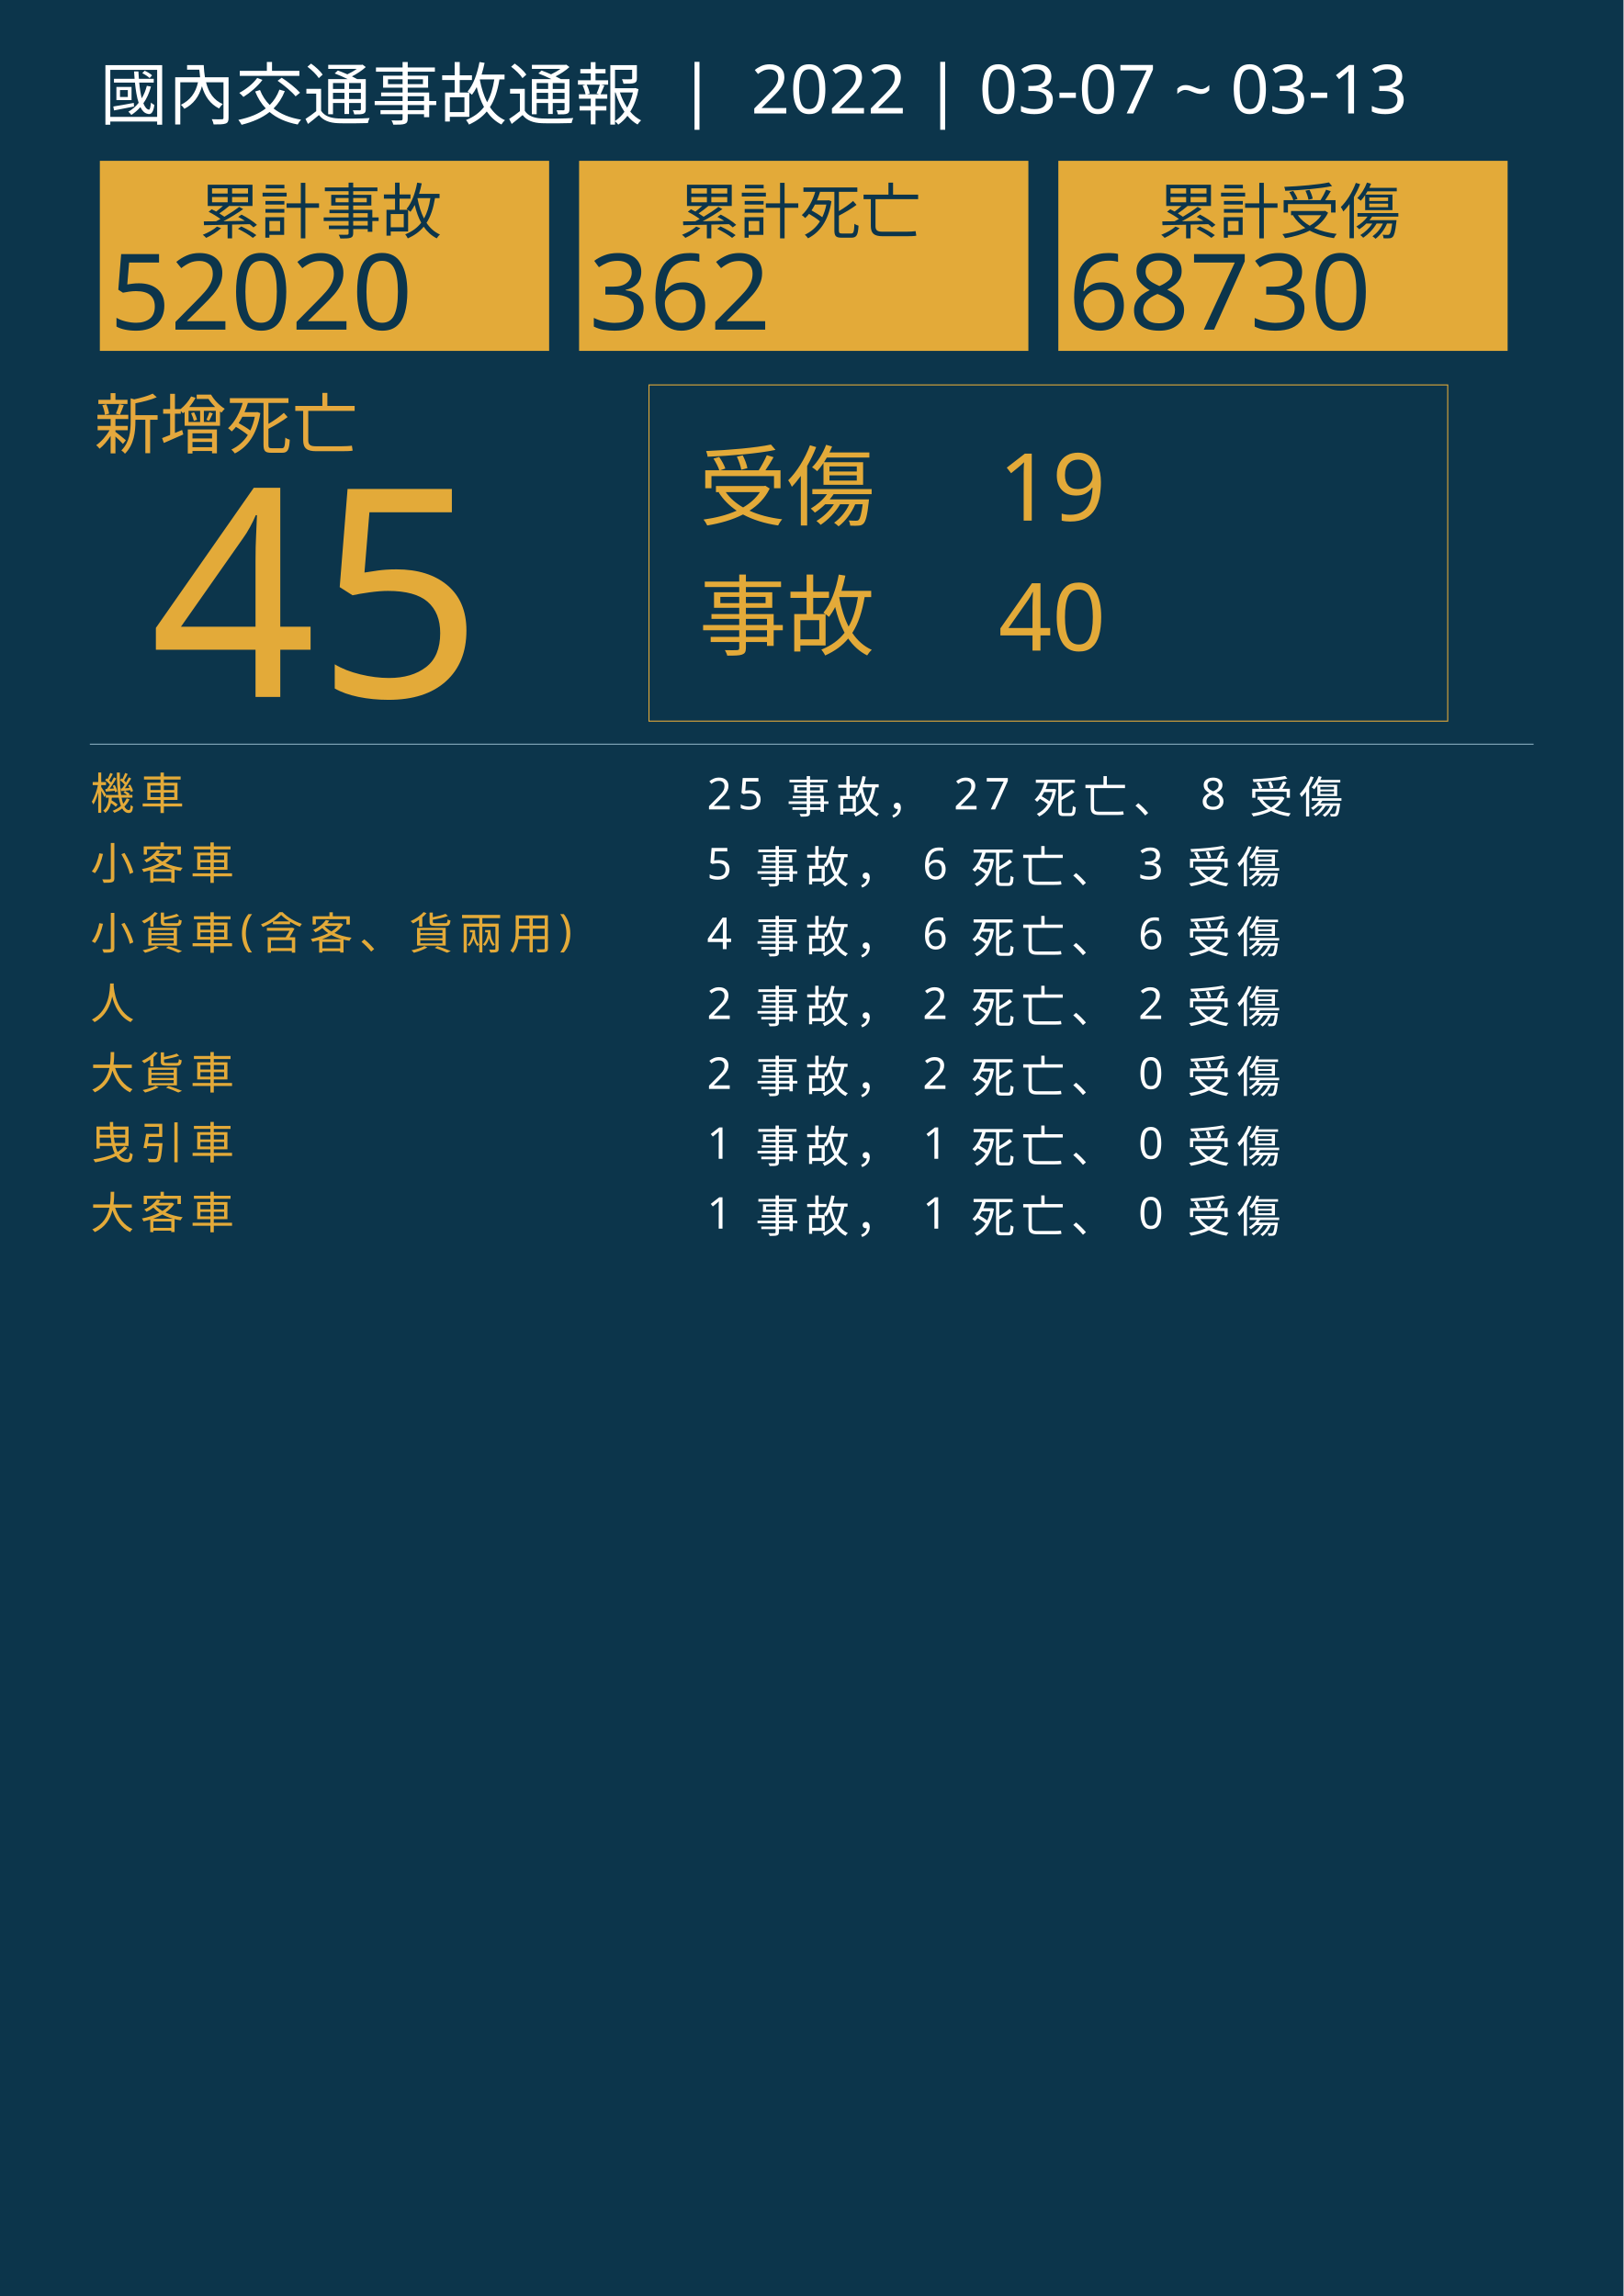
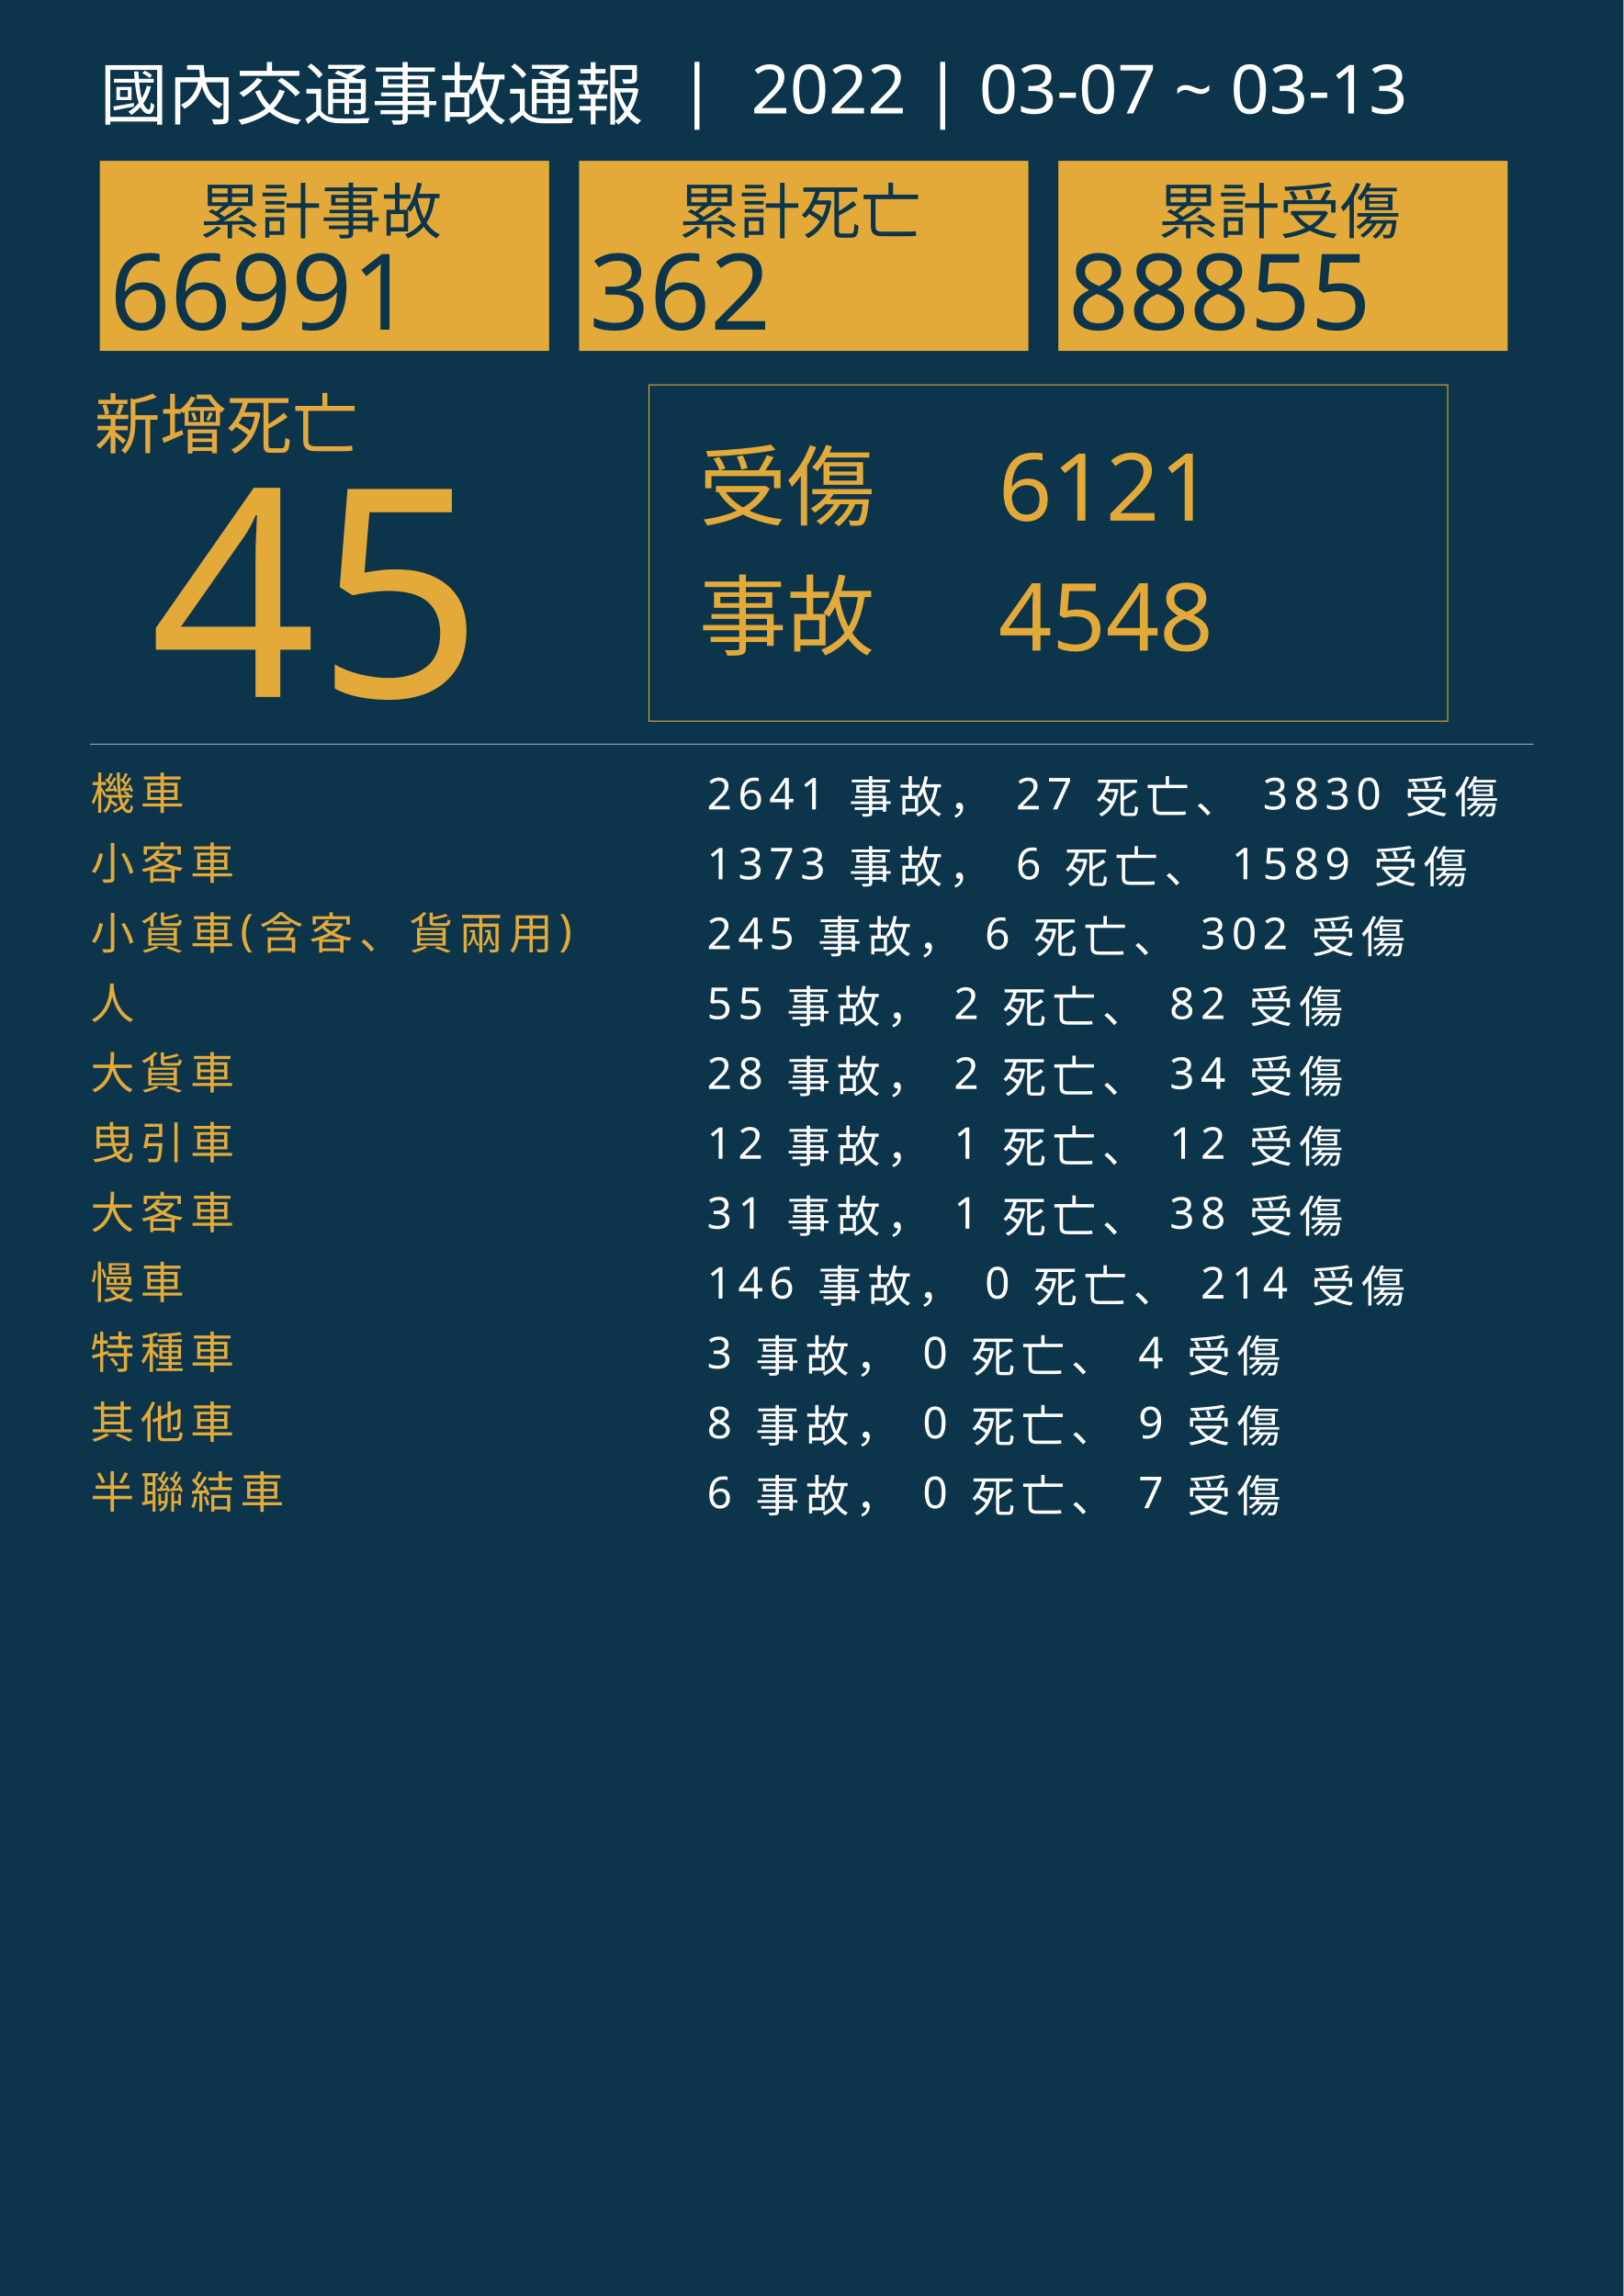
<svg xmlns="http://www.w3.org/2000/svg" version="1.1" id="圖層_1" x="0px" y="0px" viewBox="0 0 1626 2300" style="enable-background:new 0 0 1626 2300;" xml:space="preserve">
  <style type="text/css">
	.st0{fill:#0C354B;}
	.st1{fill:#E5A83D;}
	.st2{font-family:'NotoSansCJKtc-Bold-B5pc-H';}
	.st3{font-size:66px;}
	.st4{fill:#E3AA39;}
	.st5{font-family:'Arial-BoldMT';}
	.st6{font-size:291.776px;}
	.st7{fill:none;stroke:#E3AA39;stroke-miterlimit:10;}
	.st8{font-family:'NotoSansCJKtc-Light-B5pc-H';}
	.st9{font-size:88px;}
	.st10{font-family:'NotoSansCJKtc-Medium-B5pc-H';}
	.st11{font-size:94px;}
	.st12{fill:none;stroke:#8AAFC1;stroke-miterlimit:10;}
	.st13{font-size:60.649px;}
	.st14{font-size:106px;}
	.st15{fill:none;}
	.st16{font-size:44px;}
	.st17{letter-spacing:6;}
	.st18{fill:#FFFFFF;}
	.st19{letter-spacing:1;}
	.st20{font-size:68px;}
</style>
  <rect class="st0" width="1626" height="2300" />
  <text transform="matrix(1 0 0 1 94.5001 449.017)" class="st1 st2 st3">新增死亡</text>
  <g>
    <text transform="matrix(1 0 0 1 150 698.1412)" class="st4 st5 st6">45</text>
  </g>
  <g>
    <rect x="650" y="385.6" class="st7" width="800" height="336.8" />
    <g>
      <text transform="matrix(1 0 0 1 700 519.593)" class="st4 st8 st9">受傷</text>
-       <text transform="matrix(1 0 0 1 1000 521.5084)" class="st4 st10 st11">19</text>
-       <text transform="matrix(1 0 0 1 1000 651.7274)" class="st4 st10 st11">40</text>
+       <text transform="matrix(1 0 0 1 1000 521.5084)" class="st4 st10 st11">6121</text>
+       <text transform="matrix(1 0 0 1 1000 651.7274)" class="st4 st10 st11">4548</text>
      <text transform="matrix(1 0 0 1 700 649.4965)" class="st4 st8 st9">事故</text>
    </g>
  </g>
  <line class="st12" x1="90" y1="745.5" x2="1536" y2="745.5" />
  <g>
    <g>
      <rect x="100" y="161.1" class="st4" width="450" height="190.4" />
      <g>
        <text transform="matrix(1 0 0 1 200 233.9079)" class="st0 st10 st13">累計事故</text>
        <g>
-           <text transform="matrix(1 0 0 1 110 330.2121)" class="st0 st5 st14">52020</text>
+           <text transform="matrix(1 0 0 1 110 330.2121)" class="st0 st5 st14">66991</text>
        </g>
      </g>
    </g>
    <g>
      <rect x="580" y="161.1" class="st4" width="450" height="190.4" />
      <g>
        <text transform="matrix(1 0 0 1 680 233.908)" class="st0 st10 st13">累計死亡</text>
        <g>
          <text transform="matrix(1 0 0 1 590 330.2122)" class="st0 st5 st14">362</text>
        </g>
      </g>
    </g>
    <g>
      <rect x="1060" y="161.1" class="st4" width="450" height="190.4" />
      <g>
        <text transform="matrix(1 0 0 1 1160 233.908)" class="st0 st10 st13">累計受傷</text>
        <g>
-           <text transform="matrix(1 0 0 1 1070 330.2122)" class="st0 st5 st14">68730</text>
+           <text transform="matrix(1 0 0 1 1070 330.2122)" class="st0 st5 st14">88855</text>
        </g>
      </g>
    </g>
  </g>
  <rect x="90.6" y="772.1" class="st15" width="1141.8" height="314.8" />
  <text transform="matrix(1 0 0 1 90.5591 810.7965)">
    <tspan x="0" y="0" class="st4 st10 st16 st17">機車</tspan>
-     <tspan x="600" y="0" class="st18 st10 st16 st17"> 25 事故， 27 死亡、 8 受傷</tspan>
+     <tspan x="600" y="0" class="st18 st10 st16 st17"> 2641 事故， 27 死亡、 3830 受傷</tspan>
    <tspan x="0" y="70" class="st4 st10 st16 st17">小客車</tspan>
-     <tspan x="600" y="70" class="st18 st10 st16 st17"> 5 事故， 6 死亡、 3 受傷</tspan>
+     <tspan x="600" y="70" class="st18 st10 st16 st17"> 1373 事故， 6 死亡、 1589 受傷</tspan>
    <tspan x="0" y="140" class="st4 st10 st16 st17">小貨車(含客、貨兩用)</tspan>
-     <tspan x="600" y="140" class="st18 st10 st16 st17"> 4 事故， 6 死亡、 6 受傷</tspan>
+     <tspan x="600" y="140" class="st18 st10 st16 st17"> 245 事故， 6 死亡、 302 受傷</tspan>
    <tspan x="0" y="210" class="st4 st10 st16 st17">人</tspan>
-     <tspan x="600" y="210" class="st18 st10 st16 st17"> 2 事故， 2 死亡、 2 受傷</tspan>
+     <tspan x="600" y="210" class="st18 st10 st16 st17"> 55 事故， 2 死亡、 82 受傷</tspan>
    <tspan x="0" y="280" class="st4 st10 st16 st17">大貨車</tspan>
-     <tspan x="600" y="280" class="st18 st10 st16 st17"> 2 事故， 2 死亡、 0 受傷</tspan>
+     <tspan x="600" y="280" class="st18 st10 st16 st17"> 28 事故， 2 死亡、 34 受傷</tspan>
    <tspan x="0" y="350" class="st4 st10 st16 st17">曳引車</tspan>
-     <tspan x="600" y="350" class="st18 st10 st16 st17"> 1 事故， 1 死亡、 0 受傷</tspan>
+     <tspan x="600" y="350" class="st18 st10 st16 st17"> 12 事故， 1 死亡、 12 受傷</tspan>
    <tspan x="0" y="420" class="st4 st10 st16 st17">大客車</tspan>
-     <tspan x="600" y="420" class="st18 st10 st16 st17"> 1 事故， 1 死亡、 0 受傷</tspan>
+     <tspan x="600" y="420" class="st18 st10 st16 st17"> 31 事故， 1 死亡、 38 受傷</tspan>
+     <tspan x="0" y="490" class="st4 st10 st16 st17">慢車</tspan>
+     <tspan x="600" y="490" class="st18 st10 st16 st17"> 146 事故， 0 死亡、 214 受傷</tspan>
+     <tspan x="0" y="560" class="st4 st10 st16 st17">特種車</tspan>
+     <tspan x="600" y="560" class="st18 st10 st16 st17"> 3 事故， 0 死亡、 4 受傷</tspan>
+     <tspan x="0" y="630" class="st4 st10 st16 st17">其他車</tspan>
+     <tspan x="600" y="630" class="st18 st10 st16 st17"> 8 事故， 0 死亡、 9 受傷</tspan>
+     <tspan x="0" y="700" class="st4 st10 st16 st17">半聯結車</tspan>
+     <tspan x="600" y="700" class="st18 st10 st16 st17"> 6 事故， 0 死亡、 7 受傷</tspan>
  </text>
  <text transform="matrix(1 0 0 1 100 119.2712)" class="st18 st8 st20">國內交通事故通報  |  2022 | 03-07 ~ 03-13</text>
</svg>
